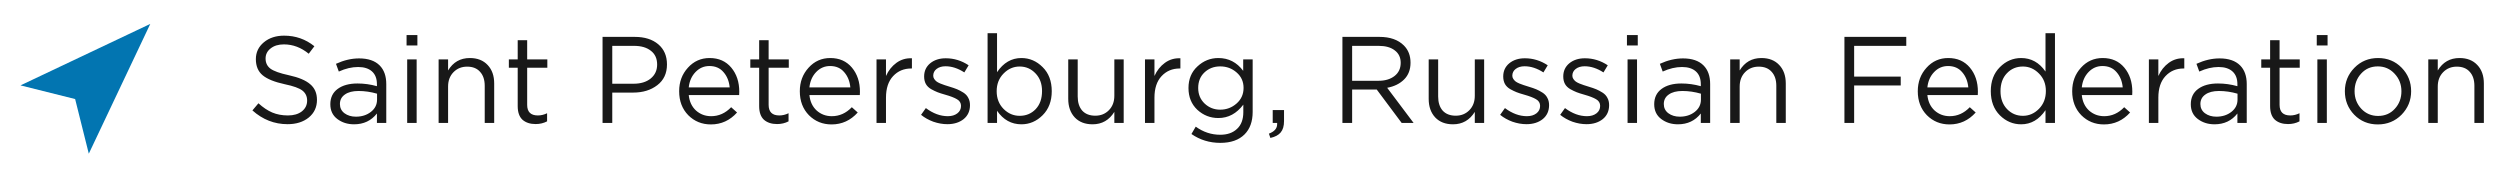
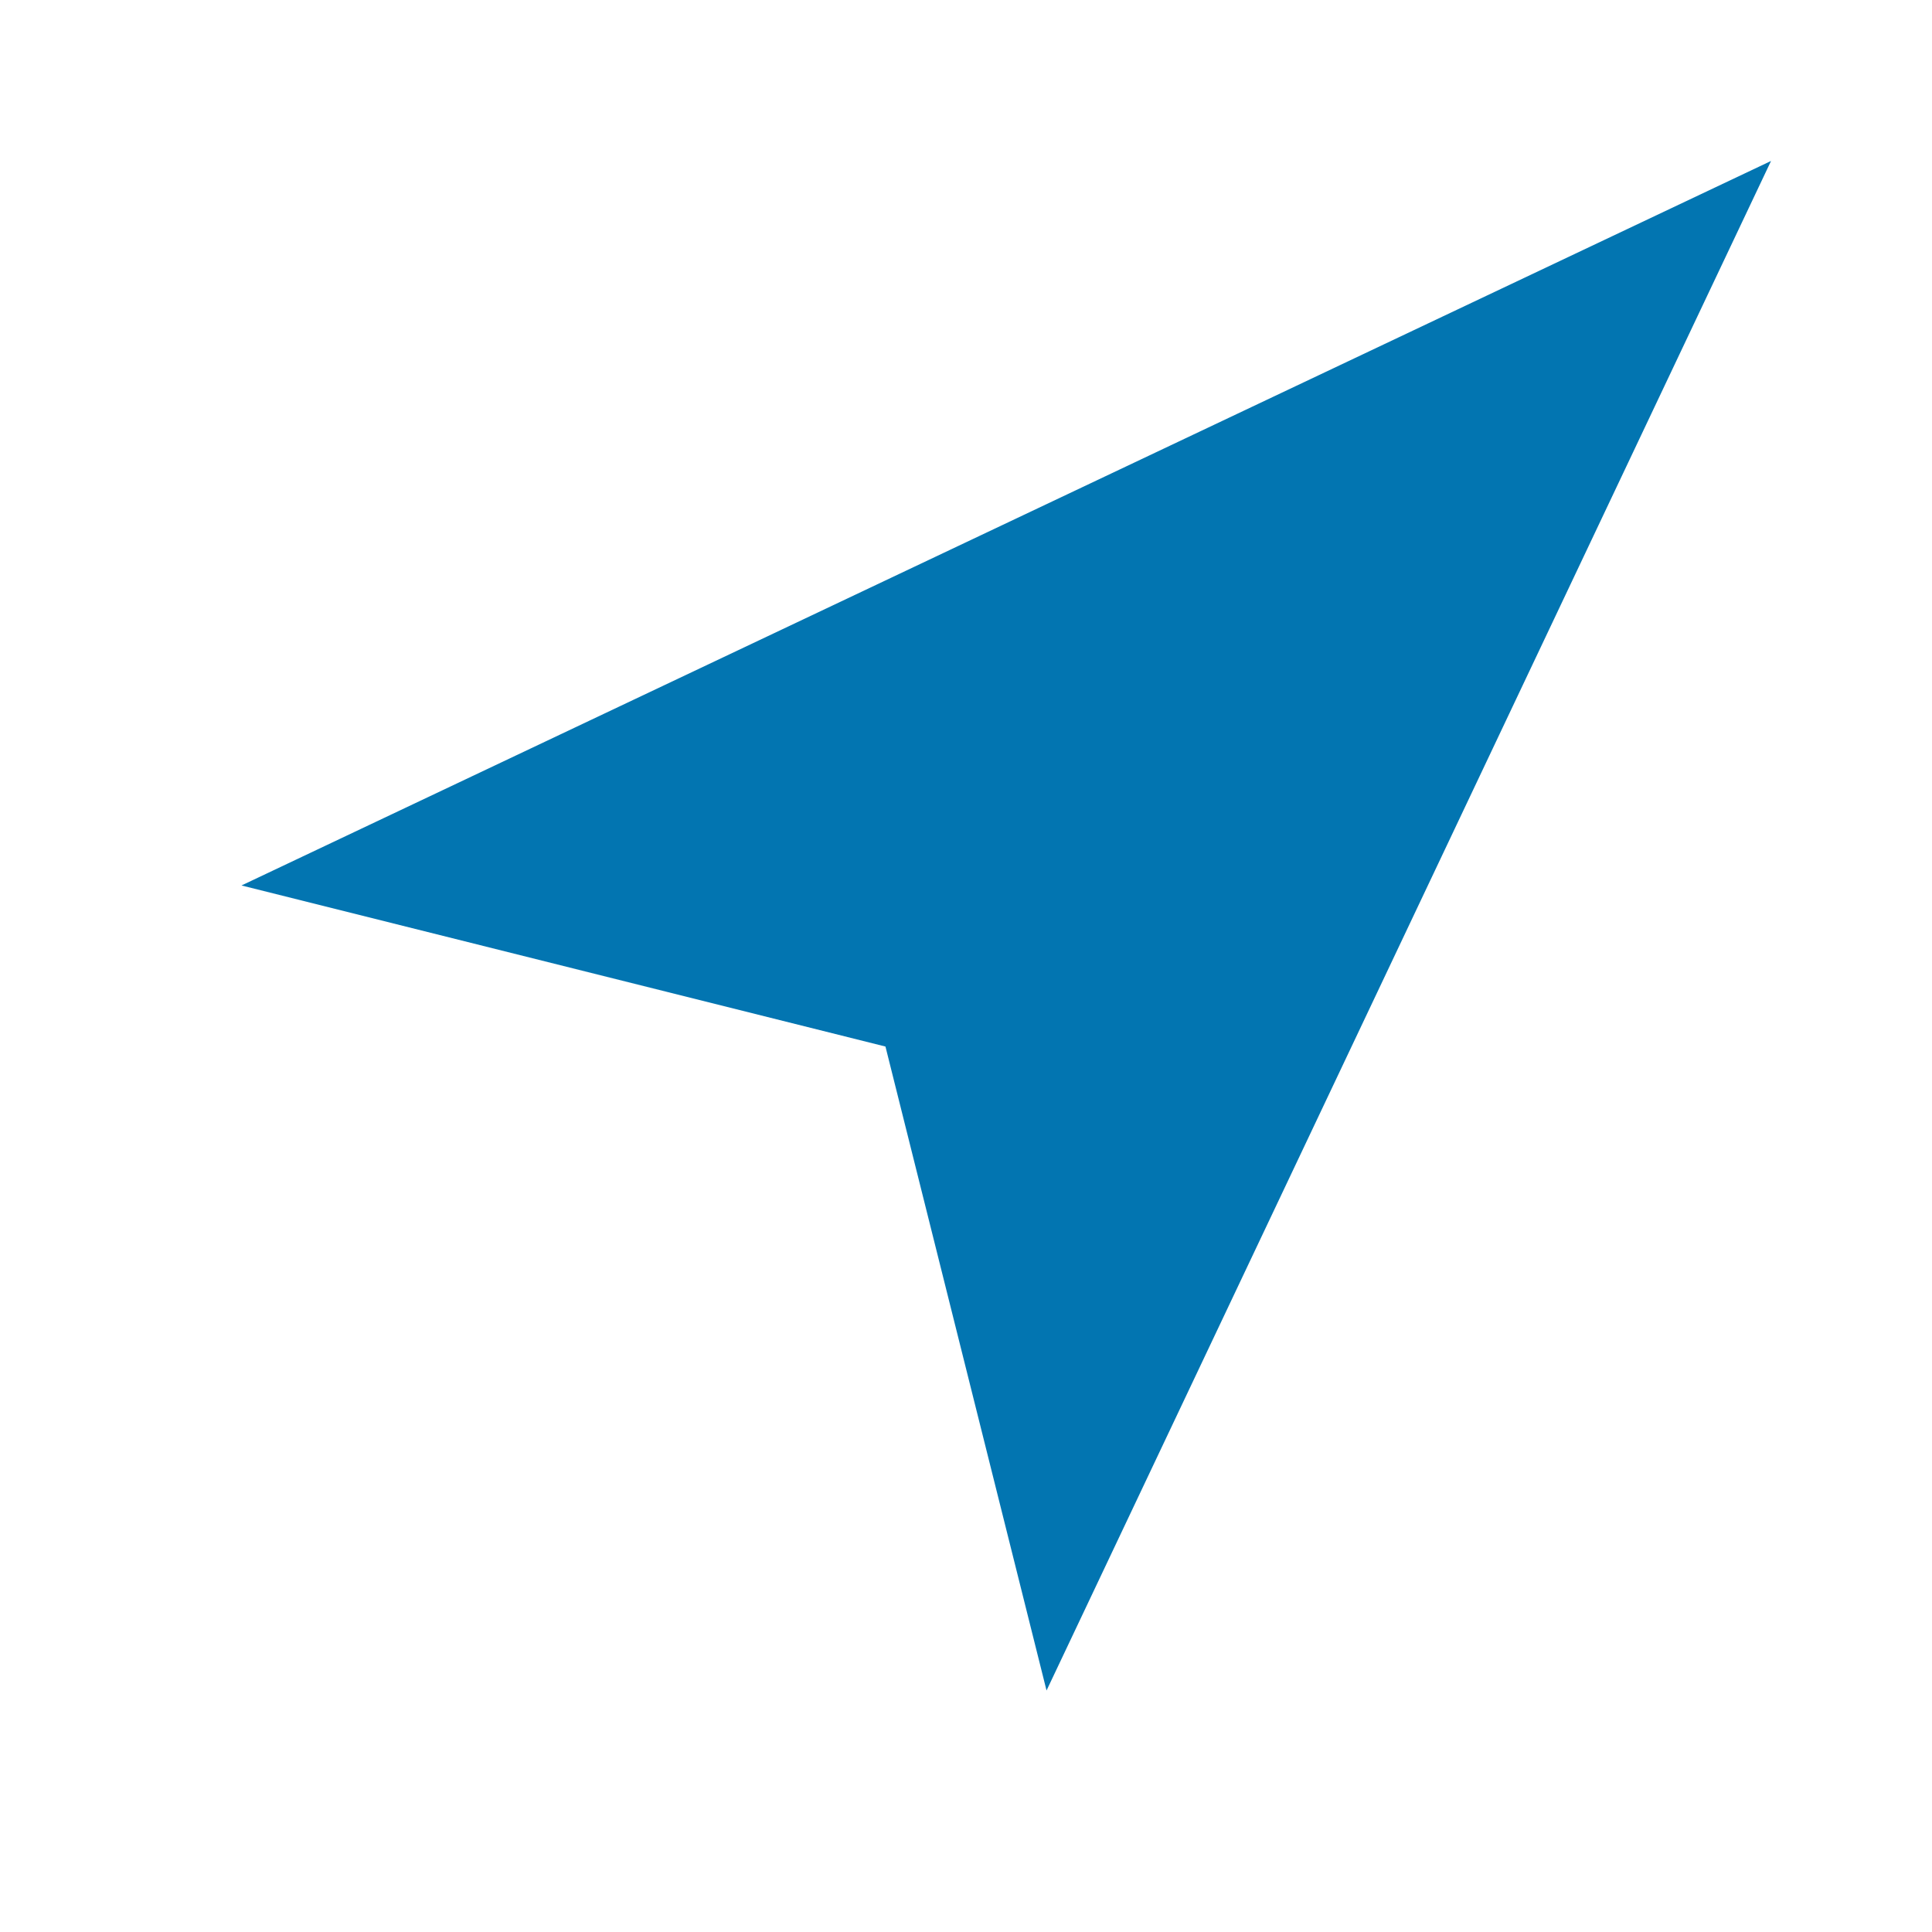
- <svg xmlns="http://www.w3.org/2000/svg" width="244" height="18" viewBox="0 0 244 18" fill="none">
-   <path d="M28.068 12.12C26.78 12.12 25.636 11.672 24.636 10.776L25.224 10.08C25.672 10.488 26.12 10.788 26.568 10.98C27.024 11.172 27.536 11.268 28.104 11.268C28.664 11.268 29.116 11.136 29.46 10.872C29.804 10.6 29.976 10.248 29.976 9.816C29.976 9.408 29.824 9.084 29.52 8.844C29.216 8.604 28.64 8.396 27.792 8.22C26.792 8.004 26.072 7.712 25.632 7.344C25.192 6.976 24.972 6.452 24.972 5.772C24.972 5.108 25.232 4.56 25.752 4.128C26.272 3.696 26.932 3.48 27.732 3.48C28.844 3.48 29.828 3.824 30.684 4.512L30.132 5.244C29.388 4.636 28.58 4.332 27.708 4.332C27.172 4.332 26.74 4.464 26.412 4.728C26.084 4.984 25.92 5.312 25.92 5.712C25.92 6.128 26.076 6.456 26.388 6.696C26.708 6.936 27.312 7.152 28.2 7.344C29.152 7.552 29.844 7.844 30.276 8.22C30.716 8.588 30.936 9.096 30.936 9.744C30.936 10.456 30.668 11.032 30.132 11.472C29.596 11.904 28.908 12.12 28.068 12.12ZM34.556 12.132C33.924 12.132 33.38 11.96 32.924 11.616C32.468 11.272 32.24 10.792 32.24 10.176C32.24 9.528 32.48 9.028 32.96 8.676C33.44 8.324 34.084 8.148 34.892 8.148C35.532 8.148 36.164 8.236 36.788 8.412V8.22C36.788 7.676 36.628 7.26 36.308 6.972C35.988 6.684 35.536 6.54 34.952 6.54C34.344 6.54 33.716 6.688 33.068 6.984L32.792 6.228C33.56 5.876 34.312 5.7 35.048 5.7C35.928 5.7 36.596 5.928 37.052 6.384C37.484 6.816 37.7 7.424 37.7 8.208V12H36.788V11.076C36.236 11.78 35.492 12.132 34.556 12.132ZM34.736 11.388C35.312 11.388 35.8 11.232 36.2 10.92C36.6 10.608 36.8 10.208 36.8 9.72V9.144C36.192 8.968 35.588 8.88 34.988 8.88C34.42 8.88 33.976 8.996 33.656 9.228C33.336 9.452 33.176 9.76 33.176 10.152C33.176 10.528 33.324 10.828 33.62 11.052C33.924 11.276 34.296 11.388 34.736 11.388ZM39.681 4.44V3.42H40.737V4.44H39.681ZM39.741 12V5.796H40.665V12H39.741ZM42.809 12V5.796H43.733V6.876C44.221 6.068 44.929 5.664 45.857 5.664C46.593 5.664 47.173 5.892 47.597 6.348C48.021 6.796 48.233 7.396 48.233 8.148V12H47.309V8.376C47.309 7.792 47.157 7.336 46.853 7.008C46.557 6.672 46.137 6.504 45.593 6.504C45.057 6.504 44.613 6.684 44.261 7.044C43.909 7.404 43.733 7.872 43.733 8.448V12H42.809ZM52.28 12.108C51.744 12.108 51.316 11.968 50.996 11.688C50.684 11.4 50.528 10.956 50.528 10.356V6.612H49.664V5.796H50.528V3.924H51.452V5.796H53.42V6.612H51.452V10.236C51.452 10.924 51.8 11.268 52.496 11.268C52.8 11.268 53.1 11.196 53.396 11.052V11.844C53.06 12.02 52.688 12.108 52.28 12.108ZM58.809 12V3.6H61.953C62.913 3.6 63.677 3.84 64.245 4.32C64.813 4.8 65.097 5.456 65.097 6.288C65.097 7.16 64.781 7.836 64.149 8.316C63.525 8.796 62.741 9.036 61.797 9.036H59.757V12H58.809ZM59.757 8.172H61.833C62.529 8.172 63.085 8.004 63.501 7.668C63.925 7.324 64.137 6.868 64.137 6.3C64.137 5.716 63.933 5.268 63.525 4.956C63.125 4.636 62.577 4.476 61.881 4.476H59.757V8.172ZM67.221 9.276C67.285 9.908 67.521 10.412 67.929 10.788C68.345 11.156 68.837 11.34 69.405 11.34C70.149 11.34 70.801 11.048 71.361 10.464L71.937 10.98C71.241 11.756 70.389 12.144 69.381 12.144C68.509 12.144 67.773 11.844 67.173 11.244C66.581 10.636 66.285 9.856 66.285 8.904C66.285 8 66.569 7.236 67.137 6.612C67.705 5.98 68.413 5.664 69.261 5.664C70.149 5.664 70.853 5.976 71.373 6.6C71.893 7.224 72.153 8.008 72.153 8.952C72.153 9.072 72.149 9.18 72.141 9.276H67.221ZM67.221 8.532H71.217C71.161 7.932 70.961 7.436 70.617 7.044C70.281 6.644 69.821 6.444 69.237 6.444C68.709 6.444 68.257 6.64 67.881 7.032C67.505 7.424 67.285 7.924 67.221 8.532ZM75.846 12.108C75.31 12.108 74.882 11.968 74.562 11.688C74.25 11.4 74.094 10.956 74.094 10.356V6.612H73.23V5.796H74.094V3.924H75.018V5.796H76.986V6.612H75.018V10.236C75.018 10.924 75.366 11.268 76.062 11.268C76.366 11.268 76.666 11.196 76.962 11.052V11.844C76.626 12.02 76.254 12.108 75.846 12.108ZM78.998 9.276C79.062 9.908 79.298 10.412 79.706 10.788C80.122 11.156 80.614 11.34 81.182 11.34C81.926 11.34 82.578 11.048 83.138 10.464L83.714 10.98C83.018 11.756 82.166 12.144 81.158 12.144C80.286 12.144 79.55 11.844 78.95 11.244C78.358 10.636 78.062 9.856 78.062 8.904C78.062 8 78.346 7.236 78.914 6.612C79.482 5.98 80.19 5.664 81.038 5.664C81.926 5.664 82.63 5.976 83.15 6.6C83.67 7.224 83.93 8.008 83.93 8.952C83.93 9.072 83.926 9.18 83.918 9.276H78.998ZM78.998 8.532H82.994C82.938 7.932 82.738 7.436 82.394 7.044C82.058 6.644 81.598 6.444 81.014 6.444C80.486 6.444 80.034 6.64 79.658 7.032C79.282 7.424 79.062 7.924 78.998 8.532ZM85.548 12V5.796H86.472V7.416C86.712 6.88 87.052 6.452 87.492 6.132C87.932 5.812 88.436 5.664 89.004 5.688V6.684H88.932C88.22 6.684 87.632 6.932 87.168 7.428C86.704 7.924 86.472 8.624 86.472 9.528V12H85.548ZM92.463 12.12C92.015 12.12 91.559 12.04 91.095 11.88C90.639 11.712 90.239 11.488 89.895 11.208L90.363 10.548C91.067 11.076 91.783 11.34 92.511 11.34C92.887 11.34 93.195 11.248 93.435 11.064C93.675 10.88 93.795 10.636 93.795 10.332C93.795 10.052 93.663 9.836 93.399 9.684C93.143 9.532 92.759 9.384 92.247 9.24C91.935 9.152 91.687 9.072 91.503 9C91.319 8.928 91.111 8.828 90.879 8.7C90.647 8.564 90.475 8.396 90.363 8.196C90.251 7.988 90.195 7.744 90.195 7.464C90.195 6.936 90.391 6.508 90.783 6.18C91.183 5.852 91.691 5.688 92.307 5.688C93.107 5.688 93.851 5.916 94.539 6.372L94.119 7.068C93.503 6.668 92.891 6.468 92.283 6.468C91.923 6.468 91.631 6.556 91.407 6.732C91.191 6.9 91.083 7.12 91.083 7.392C91.083 7.504 91.115 7.608 91.179 7.704C91.243 7.8 91.315 7.88 91.395 7.944C91.475 8.008 91.599 8.076 91.767 8.148C91.943 8.22 92.083 8.272 92.187 8.304C92.291 8.336 92.455 8.388 92.679 8.46C92.975 8.548 93.219 8.632 93.411 8.712C93.603 8.792 93.807 8.9 94.023 9.036C94.239 9.172 94.399 9.344 94.503 9.552C94.615 9.752 94.671 9.988 94.671 10.26C94.671 10.836 94.463 11.292 94.047 11.628C93.631 11.956 93.103 12.12 92.463 12.12ZM99.688 12.132C98.712 12.132 97.919 11.692 97.311 10.812V12H96.388V3.24H97.311V7.044C97.936 6.124 98.728 5.664 99.688 5.664C100.479 5.664 101.171 5.96 101.763 6.552C102.355 7.136 102.651 7.92 102.651 8.904C102.651 9.872 102.355 10.652 101.763 11.244C101.171 11.836 100.479 12.132 99.688 12.132ZM99.519 11.304C100.143 11.304 100.663 11.088 101.079 10.656C101.495 10.216 101.703 9.628 101.703 8.892C101.703 8.18 101.491 7.604 101.067 7.164C100.643 6.716 100.127 6.492 99.519 6.492C98.919 6.492 98.395 6.72 97.948 7.176C97.499 7.632 97.275 8.208 97.275 8.904C97.275 9.6 97.499 10.176 97.948 10.632C98.395 11.08 98.919 11.304 99.519 11.304ZM106.636 12.132C105.9 12.132 105.32 11.908 104.896 11.46C104.472 11.004 104.26 10.4 104.26 9.648V5.796H105.184V9.42C105.184 10.004 105.332 10.464 105.628 10.8C105.932 11.128 106.356 11.292 106.9 11.292C107.436 11.292 107.88 11.112 108.232 10.752C108.584 10.392 108.76 9.924 108.76 9.348V5.796H109.672V12H108.76V10.92C108.256 11.728 107.548 12.132 106.636 12.132ZM111.751 12V5.796H112.675V7.416C112.915 6.88 113.255 6.452 113.695 6.132C114.135 5.812 114.639 5.664 115.207 5.688V6.684H115.135C114.423 6.684 113.835 6.932 113.371 7.428C112.907 7.924 112.675 8.624 112.675 9.528V12H111.751ZM119.104 13.944C118.056 13.944 117.116 13.656 116.284 13.08L116.704 12.36C117.432 12.888 118.228 13.152 119.092 13.152C119.788 13.152 120.336 12.96 120.736 12.576C121.144 12.2 121.348 11.656 121.348 10.944V10.212C120.692 11.084 119.88 11.52 118.912 11.52C118.128 11.52 117.444 11.252 116.86 10.716C116.284 10.172 115.996 9.464 115.996 8.592C115.996 7.72 116.288 7.016 116.872 6.48C117.456 5.936 118.136 5.664 118.912 5.664C119.904 5.664 120.712 6.08 121.336 6.912V5.796H122.26V10.92C122.26 11.856 121.996 12.588 121.468 13.116C120.916 13.668 120.128 13.944 119.104 13.944ZM119.092 10.704C119.7 10.704 120.232 10.504 120.688 10.104C121.144 9.704 121.372 9.196 121.372 8.58C121.372 7.964 121.144 7.46 120.688 7.068C120.24 6.676 119.708 6.48 119.092 6.48C118.484 6.48 117.972 6.676 117.556 7.068C117.148 7.452 116.944 7.96 116.944 8.592C116.944 9.2 117.152 9.704 117.568 10.104C117.992 10.504 118.5 10.704 119.092 10.704ZM123.989 13.464L123.845 13.044C124.381 12.844 124.649 12.536 124.649 12.12V12H124.217V10.74H125.321V11.82C125.321 12.3 125.213 12.668 124.997 12.924C124.789 13.18 124.453 13.36 123.989 13.464ZM131.02 12V3.6H134.632C135.664 3.6 136.46 3.88 137.02 4.44C137.452 4.872 137.668 5.432 137.668 6.12C137.668 6.792 137.46 7.336 137.044 7.752C136.628 8.168 136.076 8.44 135.388 8.568L137.968 12H136.804L134.368 8.736H131.968V12H131.02ZM131.968 7.884H134.548C135.188 7.884 135.708 7.728 136.108 7.416C136.508 7.104 136.708 6.676 136.708 6.132C136.708 5.612 136.516 5.208 136.132 4.92C135.756 4.624 135.232 4.476 134.56 4.476H131.968V7.884ZM141.816 12.132C141.08 12.132 140.5 11.908 140.076 11.46C139.652 11.004 139.44 10.4 139.44 9.648V5.796H140.364V9.42C140.364 10.004 140.512 10.464 140.808 10.8C141.112 11.128 141.536 11.292 142.08 11.292C142.616 11.292 143.06 11.112 143.412 10.752C143.764 10.392 143.94 9.924 143.94 9.348V5.796H144.852V12H143.94V10.92C143.436 11.728 142.728 12.132 141.816 12.132ZM148.982 12.12C148.534 12.12 148.078 12.04 147.614 11.88C147.158 11.712 146.758 11.488 146.414 11.208L146.882 10.548C147.586 11.076 148.302 11.34 149.03 11.34C149.406 11.34 149.714 11.248 149.954 11.064C150.194 10.88 150.314 10.636 150.314 10.332C150.314 10.052 150.182 9.836 149.918 9.684C149.662 9.532 149.278 9.384 148.766 9.24C148.454 9.152 148.206 9.072 148.022 9C147.838 8.928 147.63 8.828 147.398 8.7C147.166 8.564 146.994 8.396 146.882 8.196C146.77 7.988 146.714 7.744 146.714 7.464C146.714 6.936 146.91 6.508 147.302 6.18C147.702 5.852 148.21 5.688 148.826 5.688C149.626 5.688 150.37 5.916 151.058 6.372L150.638 7.068C150.022 6.668 149.41 6.468 148.802 6.468C148.442 6.468 148.15 6.556 147.926 6.732C147.71 6.9 147.602 7.12 147.602 7.392C147.602 7.504 147.634 7.608 147.698 7.704C147.762 7.8 147.834 7.88 147.914 7.944C147.994 8.008 148.118 8.076 148.286 8.148C148.462 8.22 148.602 8.272 148.706 8.304C148.81 8.336 148.974 8.388 149.198 8.46C149.494 8.548 149.738 8.632 149.93 8.712C150.122 8.792 150.326 8.9 150.542 9.036C150.758 9.172 150.918 9.344 151.022 9.552C151.134 9.752 151.19 9.988 151.19 10.26C151.19 10.836 150.982 11.292 150.566 11.628C150.15 11.956 149.622 12.12 148.982 12.12ZM154.842 12.12C154.394 12.12 153.938 12.04 153.474 11.88C153.018 11.712 152.618 11.488 152.274 11.208L152.742 10.548C153.446 11.076 154.162 11.34 154.89 11.34C155.266 11.34 155.574 11.248 155.814 11.064C156.054 10.88 156.174 10.636 156.174 10.332C156.174 10.052 156.042 9.836 155.778 9.684C155.522 9.532 155.138 9.384 154.626 9.24C154.314 9.152 154.066 9.072 153.882 9C153.698 8.928 153.49 8.828 153.258 8.7C153.026 8.564 152.854 8.396 152.742 8.196C152.63 7.988 152.574 7.744 152.574 7.464C152.574 6.936 152.77 6.508 153.162 6.18C153.562 5.852 154.07 5.688 154.686 5.688C155.486 5.688 156.23 5.916 156.918 6.372L156.498 7.068C155.882 6.668 155.27 6.468 154.662 6.468C154.302 6.468 154.01 6.556 153.786 6.732C153.57 6.9 153.462 7.12 153.462 7.392C153.462 7.504 153.494 7.608 153.558 7.704C153.622 7.8 153.694 7.88 153.774 7.944C153.854 8.008 153.978 8.076 154.146 8.148C154.322 8.22 154.462 8.272 154.566 8.304C154.67 8.336 154.834 8.388 155.058 8.46C155.354 8.548 155.598 8.632 155.79 8.712C155.982 8.792 156.186 8.9 156.402 9.036C156.618 9.172 156.778 9.344 156.882 9.552C156.994 9.752 157.05 9.988 157.05 10.26C157.05 10.836 156.842 11.292 156.426 11.628C156.01 11.956 155.482 12.12 154.842 12.12ZM158.79 4.44V3.42H159.846V4.44H158.79ZM158.85 12V5.796H159.774V12H158.85ZM163.767 12.132C163.135 12.132 162.591 11.96 162.135 11.616C161.679 11.272 161.451 10.792 161.451 10.176C161.451 9.528 161.691 9.028 162.171 8.676C162.651 8.324 163.295 8.148 164.103 8.148C164.743 8.148 165.375 8.236 165.999 8.412V8.22C165.999 7.676 165.839 7.26 165.519 6.972C165.199 6.684 164.747 6.54 164.163 6.54C163.555 6.54 162.927 6.688 162.279 6.984L162.003 6.228C162.771 5.876 163.523 5.7 164.259 5.7C165.139 5.7 165.807 5.928 166.263 6.384C166.695 6.816 166.911 7.424 166.911 8.208V12H165.999V11.076C165.447 11.78 164.703 12.132 163.767 12.132ZM163.947 11.388C164.523 11.388 165.011 11.232 165.411 10.92C165.811 10.608 166.011 10.208 166.011 9.72V9.144C165.403 8.968 164.799 8.88 164.199 8.88C163.631 8.88 163.187 8.996 162.867 9.228C162.547 9.452 162.387 9.76 162.387 10.152C162.387 10.528 162.535 10.828 162.831 11.052C163.135 11.276 163.507 11.388 163.947 11.388ZM168.868 12V5.796H169.792V6.876C170.28 6.068 170.988 5.664 171.916 5.664C172.652 5.664 173.232 5.892 173.656 6.348C174.08 6.796 174.292 7.396 174.292 8.148V12H173.368V8.376C173.368 7.792 173.216 7.336 172.912 7.008C172.616 6.672 172.196 6.504 171.652 6.504C171.116 6.504 170.672 6.684 170.32 7.044C169.968 7.404 169.792 7.872 169.792 8.448V12H168.868ZM180.016 12V3.6H186.052V4.476H180.964V7.476H185.512V8.34H180.964V12H180.016ZM188.111 9.276C188.175 9.908 188.411 10.412 188.819 10.788C189.235 11.156 189.727 11.34 190.295 11.34C191.039 11.34 191.691 11.048 192.251 10.464L192.827 10.98C192.131 11.756 191.279 12.144 190.271 12.144C189.399 12.144 188.663 11.844 188.063 11.244C187.471 10.636 187.175 9.856 187.175 8.904C187.175 8 187.459 7.236 188.027 6.612C188.595 5.98 189.303 5.664 190.151 5.664C191.039 5.664 191.743 5.976 192.263 6.6C192.783 7.224 193.043 8.008 193.043 8.952C193.043 9.072 193.039 9.18 193.031 9.276H188.111ZM188.111 8.532H192.107C192.051 7.932 191.851 7.436 191.507 7.044C191.171 6.644 190.711 6.444 190.127 6.444C189.599 6.444 189.147 6.64 188.771 7.032C188.395 7.424 188.175 7.924 188.111 8.532ZM197.265 12.132C196.473 12.132 195.781 11.84 195.189 11.256C194.597 10.664 194.301 9.876 194.301 8.892C194.301 7.924 194.597 7.144 195.189 6.552C195.781 5.96 196.473 5.664 197.265 5.664C198.241 5.664 199.033 6.104 199.641 6.984V3.24H200.565V12H199.641V10.752C199.017 11.672 198.225 12.132 197.265 12.132ZM197.433 11.304C198.033 11.304 198.557 11.076 199.005 10.62C199.453 10.164 199.677 9.584 199.677 8.88C199.677 8.192 199.453 7.624 199.005 7.176C198.557 6.72 198.033 6.492 197.433 6.492C196.809 6.492 196.289 6.712 195.873 7.152C195.457 7.584 195.249 8.168 195.249 8.904C195.249 9.616 195.461 10.196 195.885 10.644C196.309 11.084 196.825 11.304 197.433 11.304ZM203.182 9.276C203.246 9.908 203.482 10.412 203.89 10.788C204.306 11.156 204.798 11.34 205.366 11.34C206.11 11.34 206.762 11.048 207.322 10.464L207.898 10.98C207.202 11.756 206.35 12.144 205.342 12.144C204.47 12.144 203.734 11.844 203.134 11.244C202.542 10.636 202.246 9.856 202.246 8.904C202.246 8 202.53 7.236 203.098 6.612C203.666 5.98 204.374 5.664 205.222 5.664C206.11 5.664 206.814 5.976 207.334 6.6C207.854 7.224 208.114 8.008 208.114 8.952C208.114 9.072 208.11 9.18 208.102 9.276H203.182ZM203.182 8.532H207.178C207.122 7.932 206.922 7.436 206.578 7.044C206.242 6.644 205.782 6.444 205.198 6.444C204.67 6.444 204.218 6.64 203.842 7.032C203.466 7.424 203.246 7.924 203.182 8.532ZM209.731 12V5.796H210.655V7.416C210.895 6.88 211.235 6.452 211.675 6.132C212.115 5.812 212.619 5.664 213.187 5.688V6.684H213.115C212.403 6.684 211.815 6.932 211.351 7.428C210.887 7.924 210.655 8.624 210.655 9.528V12H209.731ZM216.138 12.132C215.506 12.132 214.962 11.96 214.506 11.616C214.05 11.272 213.822 10.792 213.822 10.176C213.822 9.528 214.062 9.028 214.542 8.676C215.022 8.324 215.666 8.148 216.474 8.148C217.114 8.148 217.746 8.236 218.37 8.412V8.22C218.37 7.676 218.21 7.26 217.89 6.972C217.57 6.684 217.118 6.54 216.534 6.54C215.926 6.54 215.298 6.688 214.65 6.984L214.374 6.228C215.142 5.876 215.894 5.7 216.63 5.7C217.51 5.7 218.178 5.928 218.634 6.384C219.066 6.816 219.282 7.424 219.282 8.208V12H218.37V11.076C217.818 11.78 217.074 12.132 216.138 12.132ZM216.318 11.388C216.894 11.388 217.382 11.232 217.782 10.92C218.182 10.608 218.382 10.208 218.382 9.72V9.144C217.774 8.968 217.17 8.88 216.57 8.88C216.002 8.88 215.558 8.996 215.238 9.228C214.918 9.452 214.758 9.76 214.758 10.152C214.758 10.528 214.906 10.828 215.202 11.052C215.506 11.276 215.878 11.388 216.318 11.388ZM223.315 12.108C222.779 12.108 222.351 11.968 222.031 11.688C221.719 11.4 221.563 10.956 221.563 10.356V6.612H220.699V5.796H221.563V3.924H222.487V5.796H224.455V6.612H222.487V10.236C222.487 10.924 222.835 11.268 223.531 11.268C223.835 11.268 224.135 11.196 224.431 11.052V11.844C224.095 12.02 223.723 12.108 223.315 12.108ZM226.115 4.44V3.42H227.171V4.44H226.115ZM226.175 12V5.796H227.099V12H226.175ZM234.391 11.196C233.767 11.828 232.995 12.144 232.075 12.144C231.155 12.144 230.387 11.828 229.771 11.196C229.163 10.564 228.859 9.8 228.859 8.904C228.859 8.016 229.167 7.256 229.783 6.624C230.407 5.984 231.179 5.664 232.099 5.664C233.019 5.664 233.787 5.98 234.403 6.612C235.019 7.244 235.327 8.008 235.327 8.904C235.327 9.792 235.015 10.556 234.391 11.196ZM232.099 11.316C232.763 11.316 233.307 11.084 233.731 10.62C234.163 10.156 234.379 9.584 234.379 8.904C234.379 8.232 234.155 7.66 233.707 7.188C233.267 6.716 232.723 6.48 232.075 6.48C231.411 6.48 230.867 6.716 230.443 7.188C230.019 7.652 229.807 8.224 229.807 8.904C229.807 9.576 230.027 10.148 230.467 10.62C230.907 11.084 231.451 11.316 232.099 11.316ZM237.001 12V5.796H237.925V6.876C238.413 6.068 239.121 5.664 240.049 5.664C240.785 5.664 241.365 5.892 241.789 6.348C242.213 6.796 242.425 7.396 242.425 8.148V12H241.501V8.376C241.501 7.792 241.349 7.336 241.045 7.008C240.749 6.672 240.329 6.504 239.785 6.504C239.249 6.504 238.805 6.684 238.453 7.044C238.101 7.404 237.925 7.872 237.925 8.448V12H237.001Z" fill="#181818" />
-   <path d="M2 8.333L14.667 2.333L8.667 15L7.333 9.667L2 8.333Z" fill="#0275B1" />
+ <svg xmlns="http://www.w3.org/2000/svg" width="16" height="16" viewBox="0 0 16 16" fill="none">
+   <path d="M2 7.333L14.667 1.333L8.667 14L7.333 8.667L2 7.333Z" fill="#0275B1" />
</svg>
